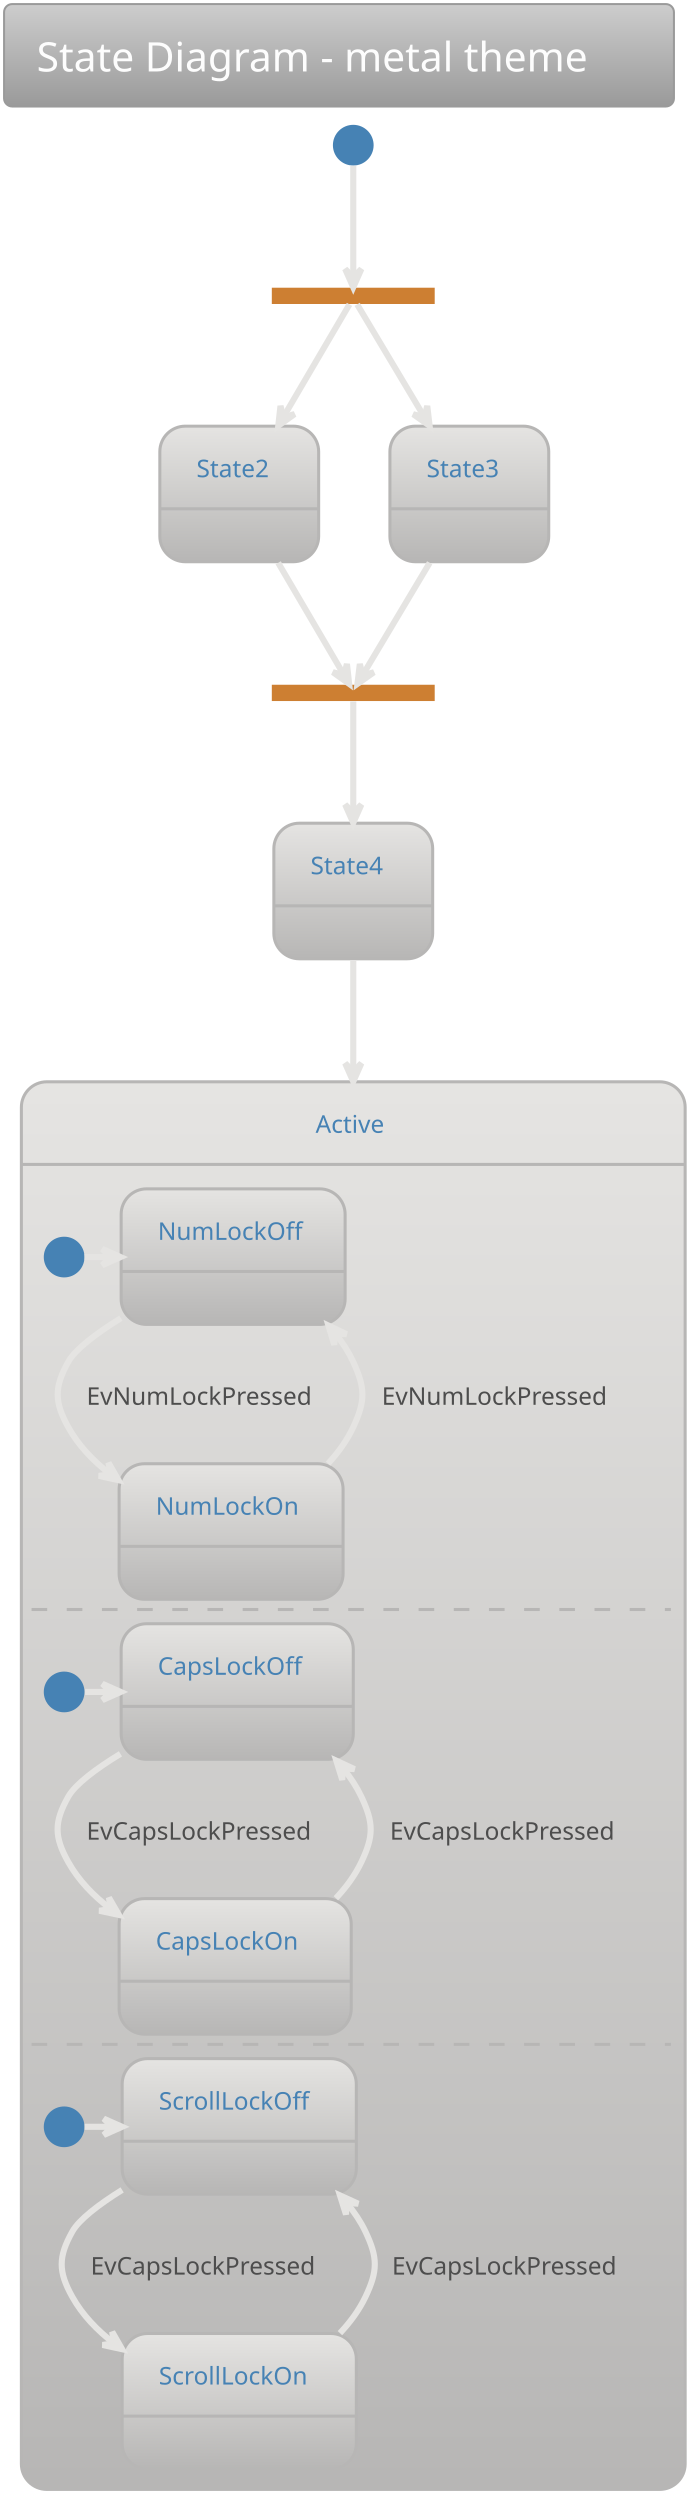
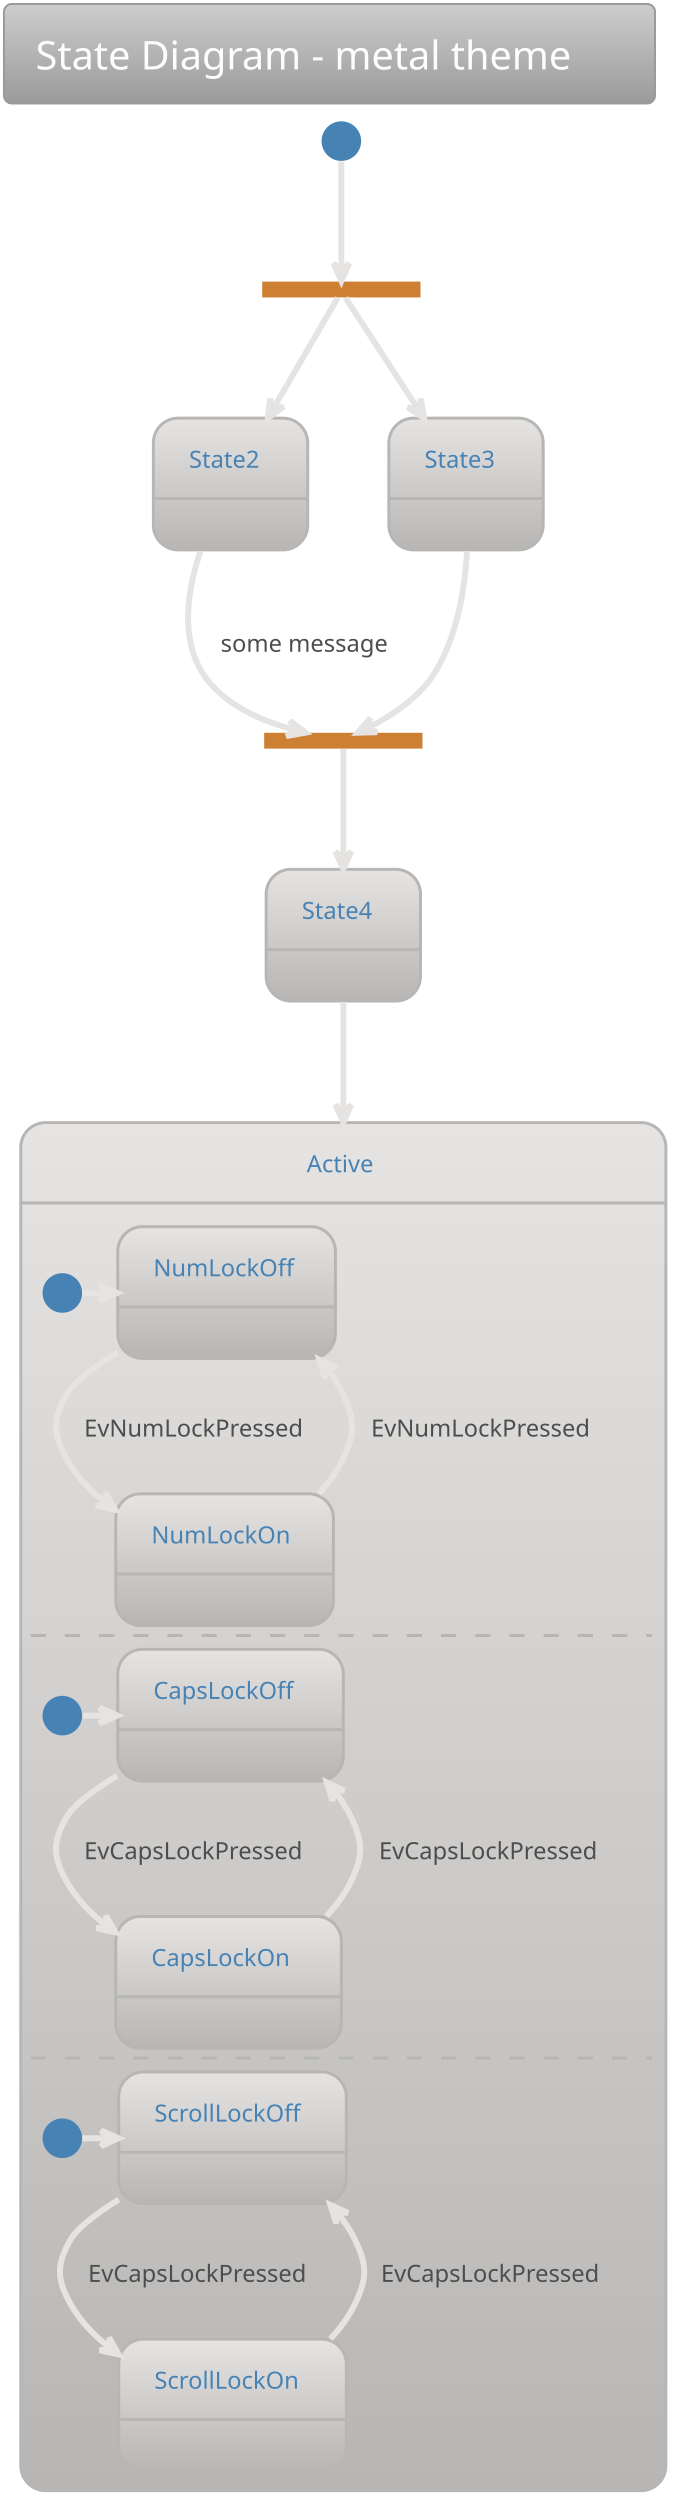
- <svg xmlns="http://www.w3.org/2000/svg" contentScriptType="application/ecmascript" contentStyleType="text/css" height="1279.167px" preserveAspectRatio="none" style="width:357px;height:1279px;background:#00000000;" version="1.1" viewBox="0 0 357 1279" width="357.292px" zoomAndPan="magnify">
+ <svg xmlns="http://www.w3.org/2000/svg" contentScriptType="application/ecmascript" contentStyleType="text/css" height="1316.667px" preserveAspectRatio="none" style="width:357px;height:1316px;background:#00000000;" version="1.1" viewBox="0 0 357 1316" width="357.292px" zoomAndPan="magnify">
  <defs>
-     <linearGradient id="gujt9yxb6ass30" x1="50%" x2="50%" y1="0%" y2="100%">
+     <linearGradient id="g1nplcllysdfzm0" x1="50%" x2="50%" y1="0%" y2="100%">
      <stop offset="0%" stop-color="#CDCDCD" />
      <stop offset="100%" stop-color="#9A9A9A" />
    </linearGradient>
-     <linearGradient id="gujt9yxb6ass31" x1="50%" x2="50%" y1="0%" y2="100%">
+     <linearGradient id="g1nplcllysdfzm1" x1="50%" x2="50%" y1="0%" y2="100%">
      <stop offset="0%" stop-color="#E5E4E2" />
      <stop offset="100%" stop-color="#B7B6B5" />
    </linearGradient>
  </defs>
  <g>
-     <rect fill="url(#gujt9yxb6ass30)" height="52.403" rx="4.167" ry="4.167" style="stroke:#9A9A9A;stroke-width:1.042;" width="342.708" x="2.083" y="2.083" />
+     <rect fill="url(#g1nplcllysdfzm0)" height="52.403" rx="4.167" ry="4.167" style="stroke:#9A9A9A;stroke-width:1.042;" width="342.708" x="2.083" y="2.083" />
    <text fill="#FDFDFD" font-family="Verdana" font-size="20.833" lengthAdjust="spacing" textLength="309.375" x="18.75" y="36.57">State Diagram - metal theme</text>
-     <rect fill="#CD7F32" height="8.333" style="stroke:none;stroke-width:1.042;" width="83.333" x="139.062" y="147.194" />
-     <ellipse cx="180.729" cy="74.278" fill="#4682B4" rx="10.417" ry="10.417" style="stroke:none;stroke-width:1.042;" />
+     <rect fill="#CD7F32" height="8.333" style="stroke:none;stroke-width:1.042;" width="83.333" x="138.021" y="148.236" />
+     <ellipse cx="179.688" cy="74.278" fill="#4682B4" rx="10.417" ry="10.417" style="stroke:none;stroke-width:1.042;" />
    <g id="State2">
-       <rect fill="url(#gujt9yxb6ass31)" height="69.358" rx="13.021" ry="13.021" style="stroke:#B7B6B5;stroke-width:1.562;" width="81.25" x="81.771" y="218.028" />
-       <line style="stroke:#B7B6B5;stroke-width:1.562;" x1="81.771" x2="163.021" y1="260.303" y2="260.303" />
-       <text fill="#4682B4" font-family="Verdana" font-size="12.5" lengthAdjust="spacing" textLength="43.75" x="100.521" y="244.137">State2</text>
+       <rect fill="url(#g1nplcllysdfzm1)" height="69.358" rx="13.021" ry="13.021" style="stroke:#B7B6B5;stroke-width:1.562;" width="81.25" x="80.729" y="220.111" />
+       <line style="stroke:#B7B6B5;stroke-width:1.562;" x1="80.729" x2="161.979" y1="262.386" y2="262.386" />
+       <text fill="#4682B4" font-family="Verdana" font-size="12.5" lengthAdjust="spacing" textLength="43.75" x="99.479" y="246.22">State2</text>
    </g>
    <g id="State3">
-       <rect fill="url(#gujt9yxb6ass31)" height="69.358" rx="13.021" ry="13.021" style="stroke:#B7B6B5;stroke-width:1.562;" width="81.25" x="199.479" y="218.028" />
-       <line style="stroke:#B7B6B5;stroke-width:1.562;" x1="199.479" x2="280.729" y1="260.303" y2="260.303" />
-       <text fill="#4682B4" font-family="Verdana" font-size="12.5" lengthAdjust="spacing" textLength="43.75" x="218.229" y="244.137">State3</text>
+       <rect fill="url(#g1nplcllysdfzm1)" height="69.358" rx="13.021" ry="13.021" style="stroke:#B7B6B5;stroke-width:1.562;" width="81.25" x="204.688" y="220.111" />
+       <line style="stroke:#B7B6B5;stroke-width:1.562;" x1="204.688" x2="285.938" y1="262.386" y2="262.386" />
+       <text fill="#4682B4" font-family="Verdana" font-size="12.5" lengthAdjust="spacing" textLength="43.75" x="223.438" y="246.22">State3</text>
    </g>
-     <rect fill="#CD7F32" height="8.333" style="stroke:none;stroke-width:1.042;" width="83.333" x="139.062" y="350.319" />
+     <rect fill="#CD7F32" height="8.333" style="stroke:none;stroke-width:1.042;" width="83.333" x="139.062" y="385.736" />
    <g id="State4">
-       <rect fill="url(#gujt9yxb6ass31)" height="69.358" rx="13.021" ry="13.021" style="stroke:#B7B6B5;stroke-width:1.562;" width="81.25" x="140.104" y="421.153" />
-       <line style="stroke:#B7B6B5;stroke-width:1.562;" x1="140.104" x2="221.354" y1="463.428" y2="463.428" />
-       <text fill="#4682B4" font-family="Verdana" font-size="12.5" lengthAdjust="spacing" textLength="43.75" x="158.854" y="447.262">State4</text>
+       <rect fill="url(#g1nplcllysdfzm1)" height="69.358" rx="13.021" ry="13.021" style="stroke:#B7B6B5;stroke-width:1.562;" width="81.25" x="140.104" y="457.611" />
+       <line style="stroke:#B7B6B5;stroke-width:1.562;" x1="140.104" x2="221.354" y1="499.886" y2="499.886" />
+       <text fill="#4682B4" font-family="Verdana" font-size="12.5" lengthAdjust="spacing" textLength="43.75" x="158.854" y="483.72">State4</text>
    </g>
-     <rect fill="url(#gujt9yxb6ass31)" height="720.142" rx="13.021" ry="13.021" style="stroke:#B7B6B5;stroke-width:1.562;" width="339.583" x="10.938" y="553.444" />
-     <rect height="671.617" rx="13.021" ry="13.021" style="stroke:#00000000;stroke-width:1.042;fill:none;" width="333.333" x="14.062" y="598.844" />
-     <line style="stroke:#B7B6B5;stroke-width:1.562;fill:none;" x1="10.938" x2="350.521" y1="595.719" y2="595.719" />
-     <text fill="#4682B4" font-family="Verdana" font-size="12.5" lengthAdjust="spacing" textLength="38.542" x="161.458" y="579.553">Active</text>
-     <ellipse cx="32.812" cy="643.115" fill="#4682B4" rx="10.417" ry="10.417" style="stroke:none;stroke-width:1.042;" />
+     <rect fill="url(#g1nplcllysdfzm1)" height="720.142" rx="13.021" ry="13.021" style="stroke:#B7B6B5;stroke-width:1.562;" width="339.583" x="10.938" y="590.944" />
+     <rect height="671.617" rx="13.021" ry="13.021" style="stroke:#00000000;stroke-width:1.042;fill:none;" width="333.333" x="14.062" y="636.344" />
+     <line style="stroke:#B7B6B5;stroke-width:1.562;fill:none;" x1="10.938" x2="350.521" y1="633.219" y2="633.219" />
+     <text fill="#4682B4" font-family="Verdana" font-size="12.5" lengthAdjust="spacing" textLength="38.542" x="161.458" y="617.053">Active</text>
+     <ellipse cx="32.812" cy="680.615" fill="#4682B4" rx="10.417" ry="10.417" style="stroke:none;stroke-width:1.042;" />
    <g id="Active.NumLockOff">
-       <rect fill="url(#gujt9yxb6ass31)" height="69.358" rx="13.021" ry="13.021" style="stroke:#B7B6B5;stroke-width:1.562;" width="114.583" x="61.979" y="608.219" />
-       <line style="stroke:#B7B6B5;stroke-width:1.562;" x1="61.979" x2="176.562" y1="650.494" y2="650.494" />
-       <text fill="#4682B4" font-family="Verdana" font-size="12.5" lengthAdjust="spacing" textLength="77.083" x="80.729" y="634.328">NumLockOff</text>
+       <rect fill="url(#g1nplcllysdfzm1)" height="69.358" rx="13.021" ry="13.021" style="stroke:#B7B6B5;stroke-width:1.562;" width="114.583" x="61.979" y="645.719" />
+       <line style="stroke:#B7B6B5;stroke-width:1.562;" x1="61.979" x2="176.562" y1="687.994" y2="687.994" />
+       <text fill="#4682B4" font-family="Verdana" font-size="12.5" lengthAdjust="spacing" textLength="77.083" x="80.729" y="671.828">NumLockOff</text>
    </g>
    <g id="Active.NumLockOn">
-       <rect fill="url(#gujt9yxb6ass31)" height="69.358" rx="13.021" ry="13.021" style="stroke:#B7B6B5;stroke-width:1.562;" width="114.583" x="60.938" y="748.844" />
-       <line style="stroke:#B7B6B5;stroke-width:1.562;" x1="60.938" x2="175.521" y1="791.119" y2="791.119" />
-       <text fill="#4682B4" font-family="Verdana" font-size="12.5" lengthAdjust="spacing" textLength="77.083" x="79.688" y="774.953">NumLockOn</text>
+       <rect fill="url(#g1nplcllysdfzm1)" height="69.358" rx="13.021" ry="13.021" style="stroke:#B7B6B5;stroke-width:1.562;" width="114.583" x="60.938" y="786.344" />
+       <line style="stroke:#B7B6B5;stroke-width:1.562;" x1="60.938" x2="175.521" y1="828.619" y2="828.619" />
+       <text fill="#4682B4" font-family="Verdana" font-size="12.5" lengthAdjust="spacing" textLength="77.083" x="79.688" y="812.453">NumLockOn</text>
    </g>
-     <path d="M43.281,643.115 C47.594,643.115 51.906,643.115 56.219,643.115 " fill="none" id="*start*Active-to-NumLockOff" style="stroke:#E5E4E2;stroke-width:3.125;" />
-     <polygon fill="#E5E4E2" points="61.688,643.115,52.312,638.949,56.479,643.115,52.312,647.282,61.688,643.115" style="stroke:#E5E4E2;stroke-width:3.125;" />
-     <path d="M61.833,674.355 C49.198,682.209 38.5,690.271 34.896,696.761 C27.708,709.719 27.74,717.126 34.896,730.094 C40.073,739.49 47.729,747.449 56.312,754.094 " fill="none" id="NumLockOff-to-NumLockOn" style="stroke:#E5E4E2;stroke-width:3.125;" />
-     <polygon fill="#E5E4E2" points="60.604,757.251,55.512,748.344,56.406,754.169,50.581,755.062,60.604,757.251" style="stroke:#E5E4E2;stroke-width:3.125;" />
-     <text fill="#4D4D4D" font-family="Verdana" font-size="12.5" lengthAdjust="spacing" textLength="127.083" x="44.271" y="718.703">EvNumLockPressed</text>
-     <path d="M167.823,748.782 C173.021,743.157 177.562,736.907 180.729,730.094 C186.979,716.667 186.927,710.219 180.729,696.761 C178.344,691.584 175.177,686.73 171.521,682.219 " fill="none" id="NumLockOn-to-NumLockOff" style="stroke:#E5E4E2;stroke-width:3.125;" />
-     <polygon fill="#E5E4E2" points="168.042,678.178,170.998,688.002,171.439,682.126,177.315,682.567,168.042,678.178" style="stroke:#E5E4E2;stroke-width:3.125;" />
-     <text fill="#4D4D4D" font-family="Verdana" font-size="12.5" lengthAdjust="spacing" textLength="127.083" x="195.312" y="718.703">EvNumLockPressed</text>
-     <line style="stroke:#B7B6B5;stroke-width:1.562;stroke-dasharray:8.0,10.0;" x1="16.146" x2="343.229" y1="823.411" y2="823.411" />
-     <ellipse cx="32.812" cy="865.599" fill="#4682B4" rx="10.417" ry="10.417" style="stroke:none;stroke-width:1.042;" />
+     <path d="M43.281,680.615 C47.594,680.615 51.906,680.615 56.219,680.615 " fill="none" id="*start*Active-to-NumLockOff" style="stroke:#E5E4E2;stroke-width:3.125;" />
+     <polygon fill="#E5E4E2" points="61.688,680.615,52.312,676.449,56.479,680.615,52.312,684.782,61.688,680.615" style="stroke:#E5E4E2;stroke-width:3.125;" />
+     <path d="M61.833,711.855 C49.198,719.709 38.5,727.771 34.896,734.261 C27.708,747.219 27.74,754.626 34.896,767.594 C40.073,776.99 47.729,784.949 56.312,791.594 " fill="none" id="NumLockOff-to-NumLockOn" style="stroke:#E5E4E2;stroke-width:3.125;" />
+     <polygon fill="#E5E4E2" points="60.604,794.751,55.512,785.844,56.406,791.669,50.581,792.562,60.604,794.751" style="stroke:#E5E4E2;stroke-width:3.125;" />
+     <text fill="#4D4D4D" font-family="Verdana" font-size="12.5" lengthAdjust="spacing" textLength="127.083" x="44.271" y="756.203">EvNumLockPressed</text>
+     <path d="M167.823,786.282 C173.021,780.657 177.562,774.407 180.729,767.594 C186.979,754.167 186.927,747.719 180.729,734.261 C178.344,729.084 175.177,724.23 171.521,719.719 " fill="none" id="NumLockOn-to-NumLockOff" style="stroke:#E5E4E2;stroke-width:3.125;" />
+     <polygon fill="#E5E4E2" points="168.042,715.678,170.998,725.502,171.439,719.626,177.315,720.067,168.042,715.678" style="stroke:#E5E4E2;stroke-width:3.125;" />
+     <text fill="#4D4D4D" font-family="Verdana" font-size="12.5" lengthAdjust="spacing" textLength="127.083" x="195.312" y="756.203">EvNumLockPressed</text>
+     <line style="stroke:#B7B6B5;stroke-width:1.562;stroke-dasharray:8.0,10.0;" x1="16.146" x2="343.229" y1="860.911" y2="860.911" />
+     <ellipse cx="32.812" cy="903.099" fill="#4682B4" rx="10.417" ry="10.417" style="stroke:none;stroke-width:1.042;" />
    <g id="Active.CONC87.CapsLockOff">
-       <rect fill="url(#gujt9yxb6ass31)" height="69.358" rx="13.021" ry="13.021" style="stroke:#B7B6B5;stroke-width:1.562;" width="118.75" x="61.979" y="830.703" />
-       <line style="stroke:#B7B6B5;stroke-width:1.562;" x1="61.979" x2="180.729" y1="872.978" y2="872.978" />
-       <text fill="#4682B4" font-family="Verdana" font-size="12.5" lengthAdjust="spacing" textLength="81.25" x="80.729" y="856.812">CapsLockOff</text>
+       <rect fill="url(#g1nplcllysdfzm1)" height="69.358" rx="13.021" ry="13.021" style="stroke:#B7B6B5;stroke-width:1.562;" width="118.75" x="61.979" y="868.203" />
+       <line style="stroke:#B7B6B5;stroke-width:1.562;" x1="61.979" x2="180.729" y1="910.478" y2="910.478" />
+       <text fill="#4682B4" font-family="Verdana" font-size="12.5" lengthAdjust="spacing" textLength="81.25" x="80.729" y="894.312">CapsLockOff</text>
    </g>
    <g id="Active.CONC87.CapsLockOn">
-       <rect fill="url(#gujt9yxb6ass31)" height="69.358" rx="13.021" ry="13.021" style="stroke:#B7B6B5;stroke-width:1.562;" width="118.75" x="60.938" y="971.328" />
-       <line style="stroke:#B7B6B5;stroke-width:1.562;" x1="60.938" x2="179.688" y1="1013.603" y2="1013.603" />
-       <text fill="#4682B4" font-family="Verdana" font-size="12.5" lengthAdjust="spacing" textLength="81.25" x="79.688" y="997.437">CapsLockOn</text>
+       <rect fill="url(#g1nplcllysdfzm1)" height="69.358" rx="13.021" ry="13.021" style="stroke:#B7B6B5;stroke-width:1.562;" width="118.75" x="60.938" y="1008.828" />
+       <line style="stroke:#B7B6B5;stroke-width:1.562;" x1="60.938" x2="179.688" y1="1051.103" y2="1051.103" />
+       <text fill="#4682B4" font-family="Verdana" font-size="12.5" lengthAdjust="spacing" textLength="81.25" x="79.688" y="1034.937">CapsLockOn</text>
    </g>
-     <path d="M43.531,865.599 C47.812,865.599 52.083,865.599 56.354,865.599 " fill="none" id="*start*CONC87-to-CapsLockOff" style="stroke:#E5E4E2;stroke-width:3.125;" />
-     <polygon fill="#E5E4E2" points="61.771,865.599,52.396,861.432,56.562,865.599,52.396,869.765,61.771,865.599" style="stroke:#E5E4E2;stroke-width:3.125;" />
-     <path d="M61.615,897.255 C49.062,904.932 38.51,912.807 34.896,919.244 C27.635,932.161 27.667,939.64 34.896,952.578 C40.146,961.984 47.854,969.922 56.521,976.536 " fill="none" id="CapsLockOff-to-CapsLockOn" style="stroke:#E5E4E2;stroke-width:3.125;" />
-     <polygon fill="#E5E4E2" points="60.844,979.682,55.716,970.796,56.633,976.617,50.812,977.533,60.844,979.682" style="stroke:#E5E4E2;stroke-width:3.125;" />
-     <text fill="#4D4D4D" font-family="Verdana" font-size="12.5" lengthAdjust="spacing" textLength="131.25" x="44.271" y="941.187">EvCapsLockPressed</text>
-     <path d="M171.833,971.151 C177.083,965.578 181.667,959.369 184.896,952.578 C191.25,939.192 191.198,932.651 184.896,919.244 C182.469,914.088 179.26,909.255 175.573,904.786 " fill="none" id="CapsLockOn-to-CapsLockOff" style="stroke:#E5E4E2;stroke-width:3.125;" />
-     <polygon fill="#E5E4E2" points="172.062,900.776,175.098,910.576,175.491,904.696,181.371,905.09,172.062,900.776" style="stroke:#E5E4E2;stroke-width:3.125;" />
-     <text fill="#4D4D4D" font-family="Verdana" font-size="12.5" lengthAdjust="spacing" textLength="131.25" x="199.479" y="941.187">EvCapsLockPressed</text>
-     <line style="stroke:#B7B6B5;stroke-width:1.562;stroke-dasharray:8.0,10.0;" x1="16.146" x2="343.229" y1="1045.894" y2="1045.894" />
-     <ellipse cx="32.812" cy="1088.082" fill="#4682B4" rx="10.417" ry="10.417" style="stroke:none;stroke-width:1.042;" />
+     <path d="M43.531,903.099 C47.812,903.099 52.083,903.099 56.354,903.099 " fill="none" id="*start*CONC87-to-CapsLockOff" style="stroke:#E5E4E2;stroke-width:3.125;" />
+     <polygon fill="#E5E4E2" points="61.771,903.099,52.396,898.932,56.562,903.099,52.396,907.265,61.771,903.099" style="stroke:#E5E4E2;stroke-width:3.125;" />
+     <path d="M61.615,934.755 C49.062,942.432 38.51,950.307 34.896,956.744 C27.635,969.661 27.667,977.14 34.896,990.078 C40.146,999.484 47.854,1007.422 56.521,1014.036 " fill="none" id="CapsLockOff-to-CapsLockOn" style="stroke:#E5E4E2;stroke-width:3.125;" />
+     <polygon fill="#E5E4E2" points="60.844,1017.182,55.716,1008.296,56.633,1014.117,50.812,1015.033,60.844,1017.182" style="stroke:#E5E4E2;stroke-width:3.125;" />
+     <text fill="#4D4D4D" font-family="Verdana" font-size="12.5" lengthAdjust="spacing" textLength="131.25" x="44.271" y="978.687">EvCapsLockPressed</text>
+     <path d="M171.833,1008.651 C177.083,1003.078 181.667,996.869 184.896,990.078 C191.25,976.692 191.198,970.151 184.896,956.744 C182.469,951.588 179.26,946.755 175.573,942.286 " fill="none" id="CapsLockOn-to-CapsLockOff" style="stroke:#E5E4E2;stroke-width:3.125;" />
+     <polygon fill="#E5E4E2" points="172.062,938.276,175.098,948.076,175.491,942.196,181.371,942.59,172.062,938.276" style="stroke:#E5E4E2;stroke-width:3.125;" />
+     <text fill="#4D4D4D" font-family="Verdana" font-size="12.5" lengthAdjust="spacing" textLength="131.25" x="199.479" y="978.687">EvCapsLockPressed</text>
+     <line style="stroke:#B7B6B5;stroke-width:1.562;stroke-dasharray:8.0,10.0;" x1="16.146" x2="343.229" y1="1083.394" y2="1083.394" />
+     <ellipse cx="32.812" cy="1125.582" fill="#4682B4" rx="10.417" ry="10.417" style="stroke:none;stroke-width:1.042;" />
    <g id="Active.CONC95.ScrollLockOff">
-       <rect fill="url(#gujt9yxb6ass31)" height="69.358" rx="13.021" ry="13.021" style="stroke:#B7B6B5;stroke-width:1.562;" width="119.792" x="62.5" y="1053.186" />
-       <line style="stroke:#B7B6B5;stroke-width:1.562;" x1="62.5" x2="182.292" y1="1095.461" y2="1095.461" />
-       <text fill="#4682B4" font-family="Verdana" font-size="12.5" lengthAdjust="spacing" textLength="82.292" x="81.25" y="1079.295">ScrollLockOff</text>
+       <rect fill="url(#g1nplcllysdfzm1)" height="69.358" rx="13.021" ry="13.021" style="stroke:#B7B6B5;stroke-width:1.562;" width="119.792" x="62.5" y="1090.686" />
+       <line style="stroke:#B7B6B5;stroke-width:1.562;" x1="62.5" x2="182.292" y1="1132.961" y2="1132.961" />
+       <text fill="#4682B4" font-family="Verdana" font-size="12.5" lengthAdjust="spacing" textLength="82.292" x="81.25" y="1116.795">ScrollLockOff</text>
    </g>
    <g id="Active.CONC95.ScrollLockOn">
-       <rect fill="url(#gujt9yxb6ass31)" height="69.358" rx="13.021" ry="13.021" style="stroke:#B7B6B5;stroke-width:1.562;" width="119.792" x="62.5" y="1193.811" />
-       <line style="stroke:#B7B6B5;stroke-width:1.562;" x1="62.5" x2="182.292" y1="1236.086" y2="1236.086" />
-       <text fill="#4682B4" font-family="Verdana" font-size="12.5" lengthAdjust="spacing" textLength="82.292" x="81.25" y="1219.92">ScrollLockOn</text>
+       <rect fill="url(#g1nplcllysdfzm1)" height="69.358" rx="13.021" ry="13.021" style="stroke:#B7B6B5;stroke-width:1.562;" width="119.792" x="62.5" y="1231.311" />
+       <line style="stroke:#B7B6B5;stroke-width:1.562;" x1="62.5" x2="182.292" y1="1273.586" y2="1273.586" />
+       <text fill="#4682B4" font-family="Verdana" font-size="12.5" lengthAdjust="spacing" textLength="82.292" x="81.25" y="1257.42">ScrollLockOn</text>
    </g>
-     <path d="M43.312,1088.082 C47.896,1088.082 52.49,1088.082 57.073,1088.082 " fill="none" id="*start*CONC95-to-ScrollLockOff" style="stroke:#E5E4E2;stroke-width:3.125;" />
-     <polygon fill="#E5E4E2" points="62.469,1088.082,53.094,1083.915,57.26,1088.082,53.094,1092.248,62.469,1088.082" style="stroke:#E5E4E2;stroke-width:3.125;" />
-     <path d="M62.479,1120.353 C50.479,1127.853 40.458,1135.498 36.979,1141.728 C29.75,1154.665 29.75,1162.123 36.979,1175.061 C42.156,1184.342 49.729,1192.186 58.24,1198.748 " fill="none" id="ScrollLockOff-to-ScrollLockOn" style="stroke:#E5E4E2;stroke-width:3.125;" />
-     <polygon fill="#E5E4E2" points="62.49,1201.873,57.398,1192.967,58.291,1198.792,52.467,1199.685,62.49,1201.873" style="stroke:#E5E4E2;stroke-width:3.125;" />
-     <text fill="#4D4D4D" font-family="Verdana" font-size="12.5" lengthAdjust="spacing" textLength="131.25" x="46.354" y="1163.67">EvCapsLockPressed</text>
-     <path d="M173.917,1193.634 C179.167,1188.061 183.75,1181.853 186.979,1175.061 C193.333,1161.676 193.333,1155.113 186.979,1141.728 C184.51,1136.53 181.24,1131.676 177.49,1127.186 " fill="none" id="ScrollLockOn-to-ScrollLockOff" style="stroke:#E5E4E2;stroke-width:3.125;" />
-     <polygon fill="#E5E4E2" points="173.917,1123.155,177.012,1132.936,177.369,1127.054,183.251,1127.411,173.917,1123.155" style="stroke:#E5E4E2;stroke-width:3.125;" />
-     <text fill="#4D4D4D" font-family="Verdana" font-size="12.5" lengthAdjust="spacing" textLength="131.25" x="200.521" y="1163.67">EvCapsLockPressed</text>
-     <path d="M180.729,84.819 C180.729,99.444 180.729,127.288 180.729,141.496 " fill="none" id="*start-to-fork_state" style="stroke:#E5E4E2;stroke-width:3.125;" />
-     <polygon fill="#E5E4E2" points="180.729,146.976,184.896,137.601,180.729,141.767,176.562,137.601,180.729,146.976" style="stroke:#E5E4E2;stroke-width:3.125;" />
-     <path d="M178.792,155.715 C173.51,164.715 158.396,190.486 145.146,213.08 " fill="none" id="fork_state-to-State2" style="stroke:#E5E4E2;stroke-width:3.125;" />
-     <polygon fill="#E5E4E2" points="142.354,217.851,150.689,211.869,144.988,213.357,143.5,207.656,142.354,217.851" style="stroke:#E5E4E2;stroke-width:3.125;" />
-     <path d="M182.708,155.715 C188.104,164.757 203.583,190.694 217.115,213.361 " fill="none" id="fork_state-to-State3" style="stroke:#E5E4E2;stroke-width:3.125;" />
-     <polygon fill="#E5E4E2" points="219.792,217.851,218.581,207.663,217.13,213.374,211.418,211.923,219.792,217.851" style="stroke:#E5E4E2;stroke-width:3.125;" />
-     <path d="M142.312,287.924 C154.323,308.413 168.677,332.882 175.969,345.319 " fill="none" id="State2-to-join_state" style="stroke:#E5E4E2;stroke-width:3.125;" />
-     <polygon fill="#E5E4E2" points="178.635,349.872,177.49,339.676,176.002,345.378,170.3,343.89,178.635,349.872" style="stroke:#E5E4E2;stroke-width:3.125;" />
-     <path d="M219.833,287.924 C207.604,308.413 193,332.882 185.573,345.319 " fill="none" id="State3-to-join_state" style="stroke:#E5E4E2;stroke-width:3.125;" />
-     <polygon fill="#E5E4E2" points="182.865,349.872,191.246,343.956,185.533,345.399,184.09,339.686,182.865,349.872" style="stroke:#E5E4E2;stroke-width:3.125;" />
-     <path d="M180.729,358.84 C180.729,367.767 180.729,393.174 180.729,415.632 " fill="none" id="join_state-to-State4" style="stroke:#E5E4E2;stroke-width:3.125;" />
-     <polygon fill="#E5E4E2" points="180.729,420.976,184.896,411.601,180.729,415.767,176.562,411.601,180.729,420.976" style="stroke:#E5E4E2;stroke-width:3.125;" />
-     <path d="M180.729,491.309 C180.729,506.424 180.729,525.819 180.729,547.955 " fill="none" id="State4-to-Active" style="stroke:#E5E4E2;stroke-width:3.125;" />
-     <polygon fill="#E5E4E2" points="180.729,553.33,184.896,543.955,180.729,548.121,176.562,543.955,180.729,553.33" style="stroke:#E5E4E2;stroke-width:3.125;" />
+     <path d="M43.312,1125.582 C47.896,1125.582 52.49,1125.582 57.073,1125.582 " fill="none" id="*start*CONC95-to-ScrollLockOff" style="stroke:#E5E4E2;stroke-width:3.125;" />
+     <polygon fill="#E5E4E2" points="62.469,1125.582,53.094,1121.415,57.26,1125.582,53.094,1129.748,62.469,1125.582" style="stroke:#E5E4E2;stroke-width:3.125;" />
+     <path d="M62.479,1157.853 C50.479,1165.353 40.458,1172.998 36.979,1179.228 C29.75,1192.165 29.75,1199.623 36.979,1212.561 C42.156,1221.842 49.729,1229.686 58.24,1236.248 " fill="none" id="ScrollLockOff-to-ScrollLockOn" style="stroke:#E5E4E2;stroke-width:3.125;" />
+     <polygon fill="#E5E4E2" points="62.49,1239.373,57.398,1230.467,58.291,1236.292,52.467,1237.185,62.49,1239.373" style="stroke:#E5E4E2;stroke-width:3.125;" />
+     <text fill="#4D4D4D" font-family="Verdana" font-size="12.5" lengthAdjust="spacing" textLength="131.25" x="46.354" y="1201.17">EvCapsLockPressed</text>
+     <path d="M173.917,1231.134 C179.167,1225.561 183.75,1219.353 186.979,1212.561 C193.333,1199.176 193.333,1192.613 186.979,1179.228 C184.51,1174.03 181.24,1169.176 177.49,1164.686 " fill="none" id="ScrollLockOn-to-ScrollLockOff" style="stroke:#E5E4E2;stroke-width:3.125;" />
+     <polygon fill="#E5E4E2" points="173.917,1160.655,177.012,1170.436,177.369,1164.554,183.251,1164.911,173.917,1160.655" style="stroke:#E5E4E2;stroke-width:3.125;" />
+     <text fill="#4D4D4D" font-family="Verdana" font-size="12.5" lengthAdjust="spacing" textLength="131.25" x="200.521" y="1201.17">EvCapsLockPressed</text>
+     <path d="M179.688,84.955 C179.688,99.788 179.688,128.007 179.688,142.413 " fill="none" id="*start-to-fork_state" style="stroke:#E5E4E2;stroke-width:3.125;" />
+     <polygon fill="#E5E4E2" points="179.688,147.965,183.854,138.59,179.688,142.757,175.521,138.59,179.688,147.965" style="stroke:#E5E4E2;stroke-width:3.125;" />
+     <path d="M177.75,156.788 C172.406,165.986 157.021,192.507 143.667,215.528 " fill="none" id="fork_state-to-State2" style="stroke:#E5E4E2;stroke-width:3.125;" />
+     <polygon fill="#E5E4E2" points="141.021,220.069,149.341,214.067,143.643,215.57,142.141,209.872,141.021,220.069" style="stroke:#E5E4E2;stroke-width:3.125;" />
+     <path d="M181.875,156.788 C187.875,165.986 205.188,192.507 220.219,215.528 " fill="none" id="fork_state-to-State3" style="stroke:#E5E4E2;stroke-width:3.125;" />
+     <polygon fill="#E5E4E2" points="223.188,220.069,221.558,209.94,220.343,215.706,214.577,214.491,223.188,220.069" style="stroke:#E5E4E2;stroke-width:3.125;" />
+     <path d="M105.458,290.351 C98.646,310.465 94.688,335.549 106.771,354.486 C117.469,371.257 138.698,379.965 155.677,384.424 " fill="none" id="State2-to-join_state" style="stroke:#E5E4E2;stroke-width:3.125;" />
+     <polygon fill="#E5E4E2" points="160.792,385.674,152.672,379.402,155.732,384.438,150.696,387.498,160.792,385.674" style="stroke:#E5E4E2;stroke-width:3.125;" />
+     <text fill="#4D4D4D" font-family="Verdana" font-size="12.5" lengthAdjust="spacing" textLength="98.958" x="116.146" y="343.095">some message</text>
+     <path d="M245.844,290.226 C244.688,310.288 240.583,335.372 228.646,354.486 C220.188,368.038 204.229,377.851 193.062,383.434 " fill="none" id="State3-to-join_state" style="stroke:#E5E4E2;stroke-width:3.125;" />
+     <polygon fill="#E5E4E2" points="188.312,385.705,198.569,385.449,193.018,383.471,194.995,377.921,188.312,385.705" style="stroke:#E5E4E2;stroke-width:3.125;" />
+     <path d="M180.729,394.288 C180.729,403.372 180.729,429.351 180.729,452.163 " fill="none" id="join_state-to-State4" style="stroke:#E5E4E2;stroke-width:3.125;" />
+     <polygon fill="#E5E4E2" points="180.729,457.569,184.896,448.194,180.729,452.361,176.562,448.194,180.729,457.569" style="stroke:#E5E4E2;stroke-width:3.125;" />
+     <path d="M180.729,527.465 C180.729,542.924 180.729,562.882 180.729,585.705 " fill="none" id="State4-to-Active" style="stroke:#E5E4E2;stroke-width:3.125;" />
+     <polygon fill="#E5E4E2" points="180.729,590.934,184.896,581.559,180.729,585.726,176.562,581.559,180.729,590.934" style="stroke:#E5E4E2;stroke-width:3.125;" />
  </g>
</svg>
